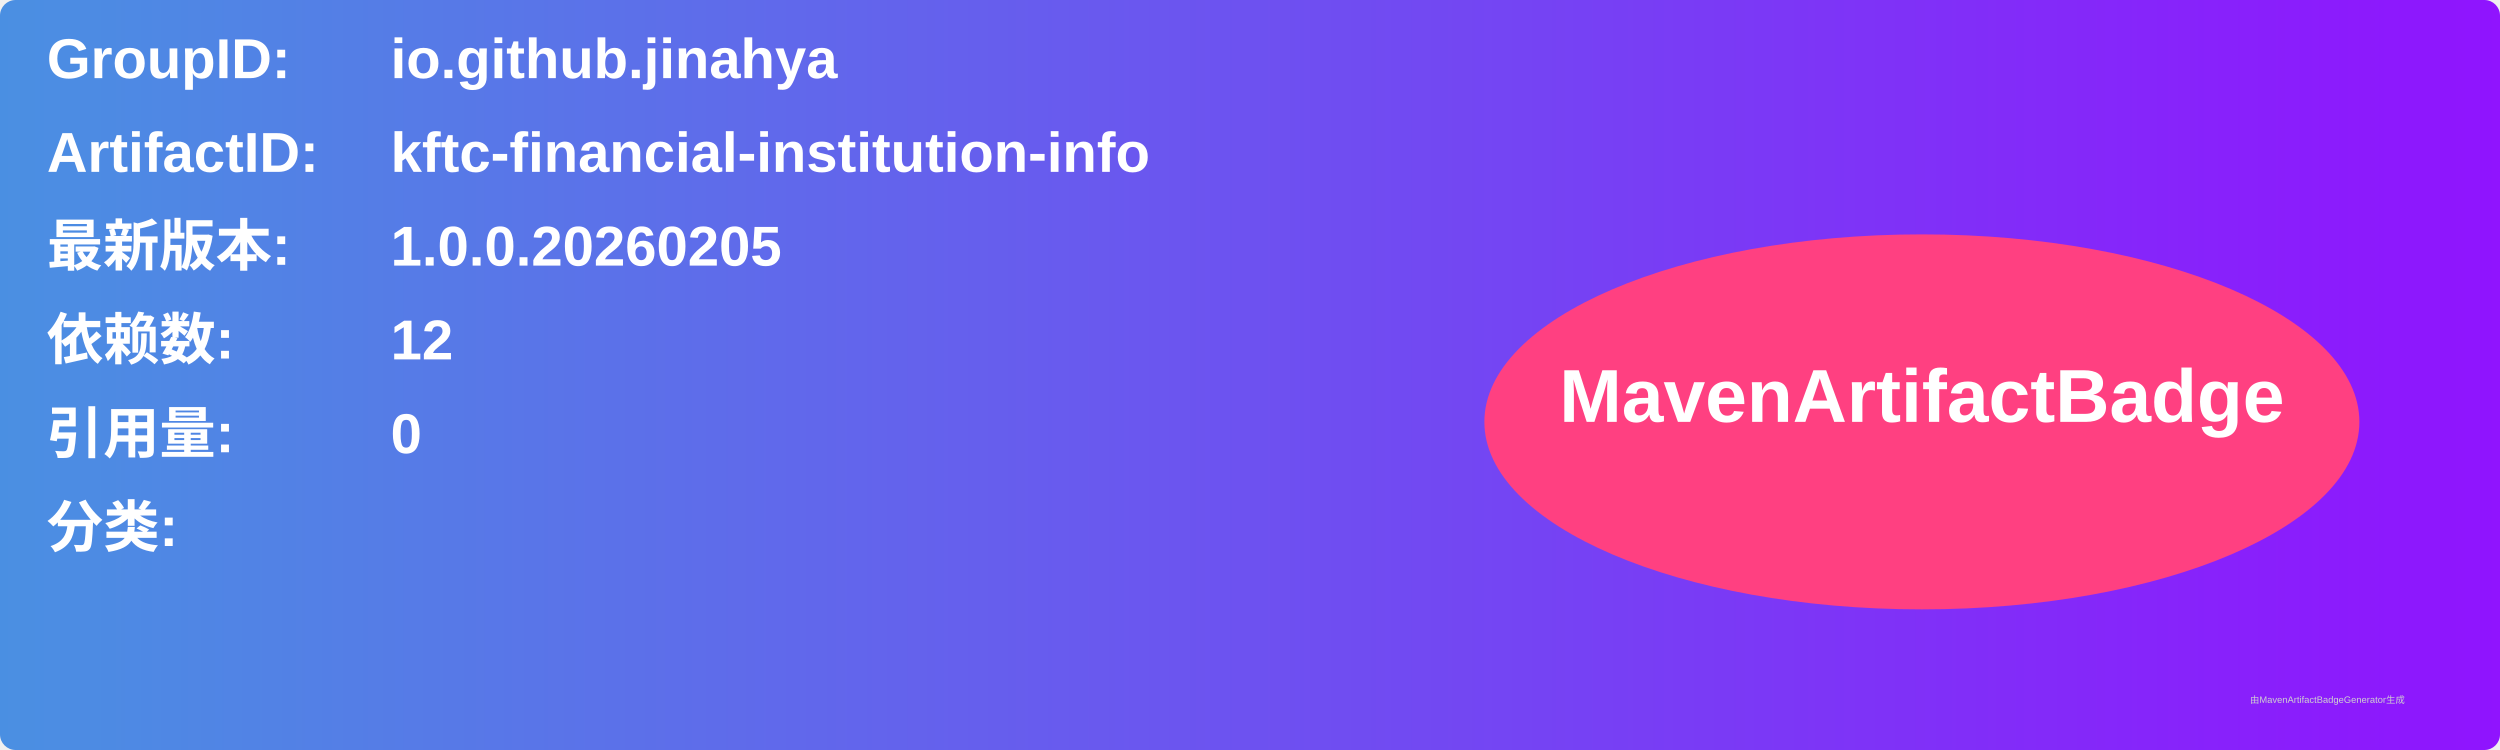
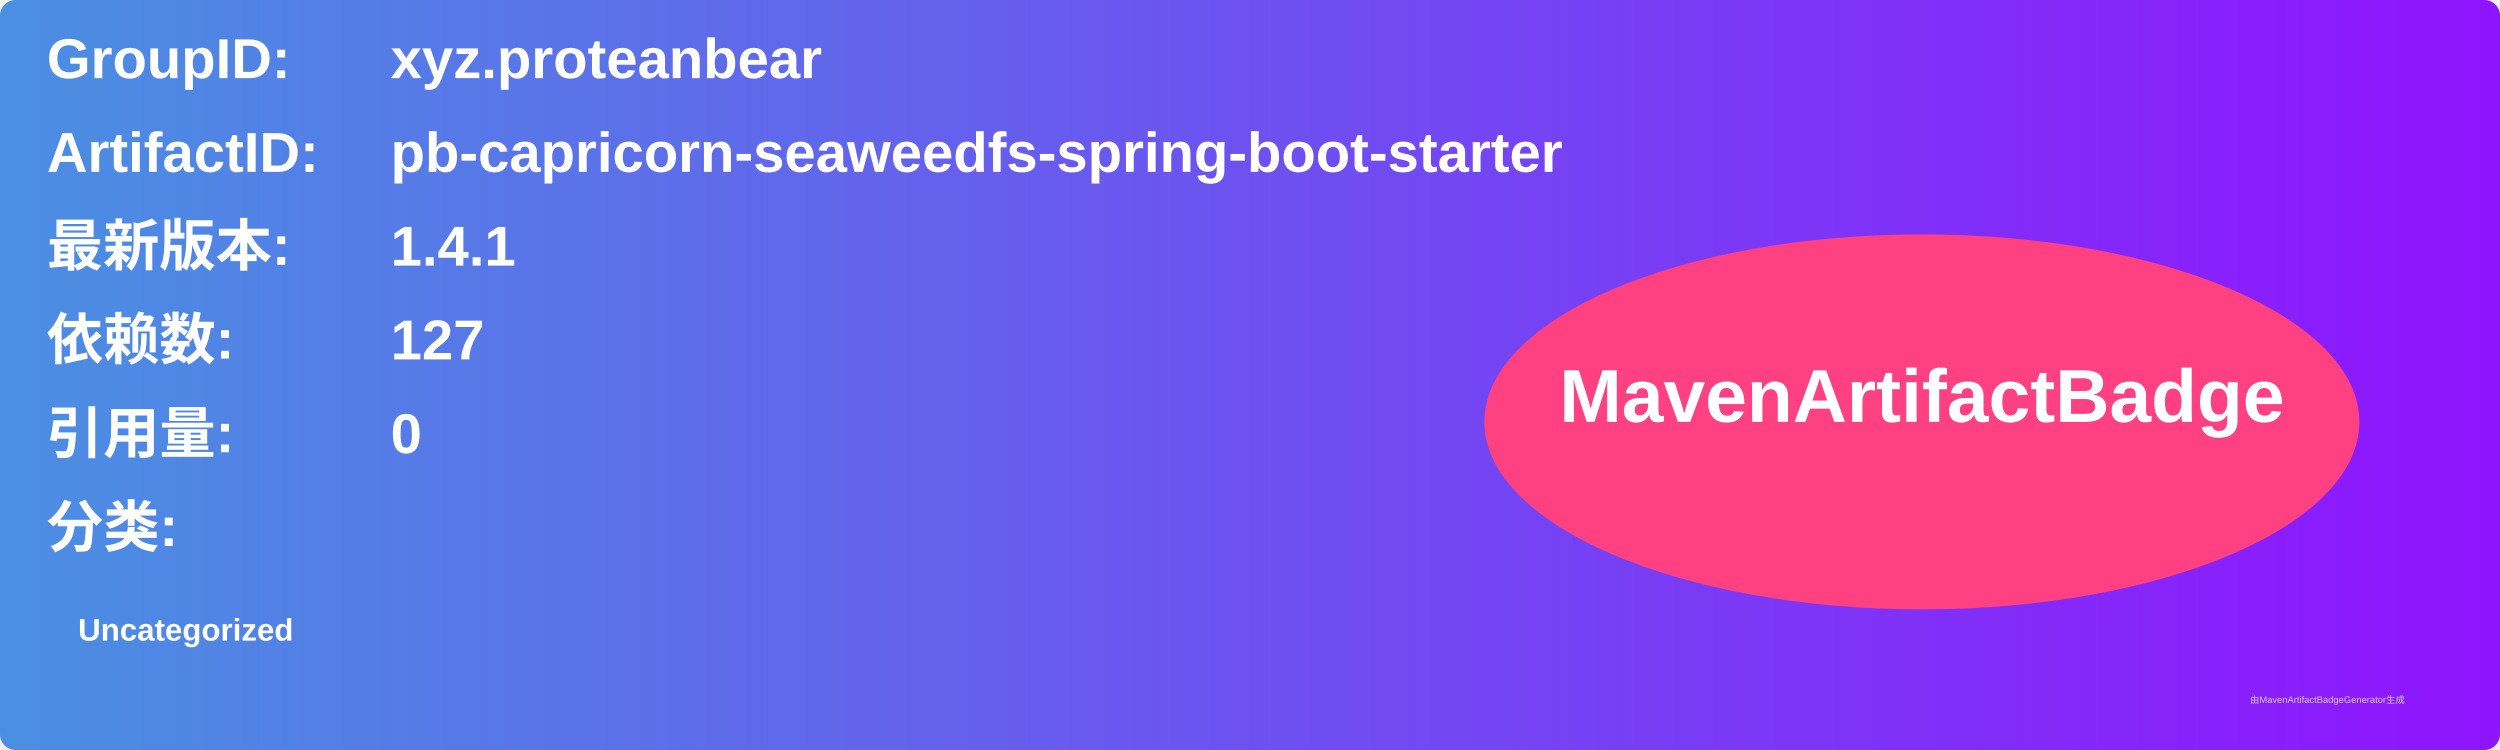
<svg xmlns="http://www.w3.org/2000/svg" width="800" height="240" viewBox="0 0 800 240">
  <linearGradient id="grad" x1="0%" y1="0%" x2="100%" y2="0%">
    <stop offset="0%" stop-color="#4a90e2" />
    <stop offset="100%" stop-color="#9013fe" />
  </linearGradient>
  <rect width="100%" height="100%" rx="5" ry="5" fill="url(#grad)" />
  <g transform="translate(15, 15)">
    <text x="0" y="10" font-family="Arial" font-size="18" fill="white" font-weight="bold" width="260">GroupID:</text>
-     <text x="110" y="10" font-family="Arial" font-size="18" fill="white" font-weight="bold" width="460">io.github.jinahya</text>
+     <text x="110" y="10" font-family="Arial" font-size="18" fill="white" font-weight="bold" width="460">xyz.proteanbear</text>
    <text x="0" y="40" font-family="Arial" font-size="18" fill="white" font-weight="bold" width="260">ArtifactID:</text>
-     <text x="110" y="40" font-family="Arial" font-size="18" fill="white" font-weight="bold" width="460">kftc-financial-institution-info</text>
+     <text x="110" y="40" font-family="Arial" font-size="18" fill="white" font-weight="bold" width="460">pb-capricorn-seaweedfs-spring-boot-starter</text>
    <text x="0" y="70" font-family="Arial" font-size="18" fill="white" font-weight="bold">最新版本:</text>
    <text x="110" y="70" font-family="Arial" font-size="18" fill="white" font-weight="bold">
-       <tspan font-weight="bold">1.0.0.20260205</tspan>
+       <tspan font-weight="bold">1.4.1</tspan>
    </text>
    <text x="0" y="100" font-family="Arial" font-size="18" fill="white" font-weight="bold">依赖数: </text>
    <text x="110" y="100" font-family="Arial" font-size="18" fill="white">
-       <tspan font-weight="bold">12</tspan>
+       <tspan font-weight="bold">127</tspan>
    </text>
    <text x="0" y="130" font-family="Arial" font-size="18" fill="white" font-weight="bold">引用量: </text>
    <text x="110" y="130" font-family="Arial" font-size="18" fill="white">
      <tspan font-weight="bold">0</tspan>
    </text>
    <text x="0" y="160" font-family="Arial" font-size="18" fill="white" font-weight="bold">分类:</text>
    <text x="10" y="190" font-family="Arial" font-size="10" fill="white">
-       <tspan font-weight="bold" />
+       <tspan font-weight="bold">Uncategorized</tspan>
    </text>
    <ellipse cx="600" cy="120" rx="140" ry="60" fill="#ff4081" />
    <text x="600" y="120" text-anchor="middle" font-family="Arial" font-size="24" fill="white" font-weight="bold">MavenArtifactBadge</text>
  </g>
  <text x="720" y="225" font-family="Arial" font-size="3" fill="#d0d0d0">由MavenArtifactBadgeGenerator生成</text>
</svg>
